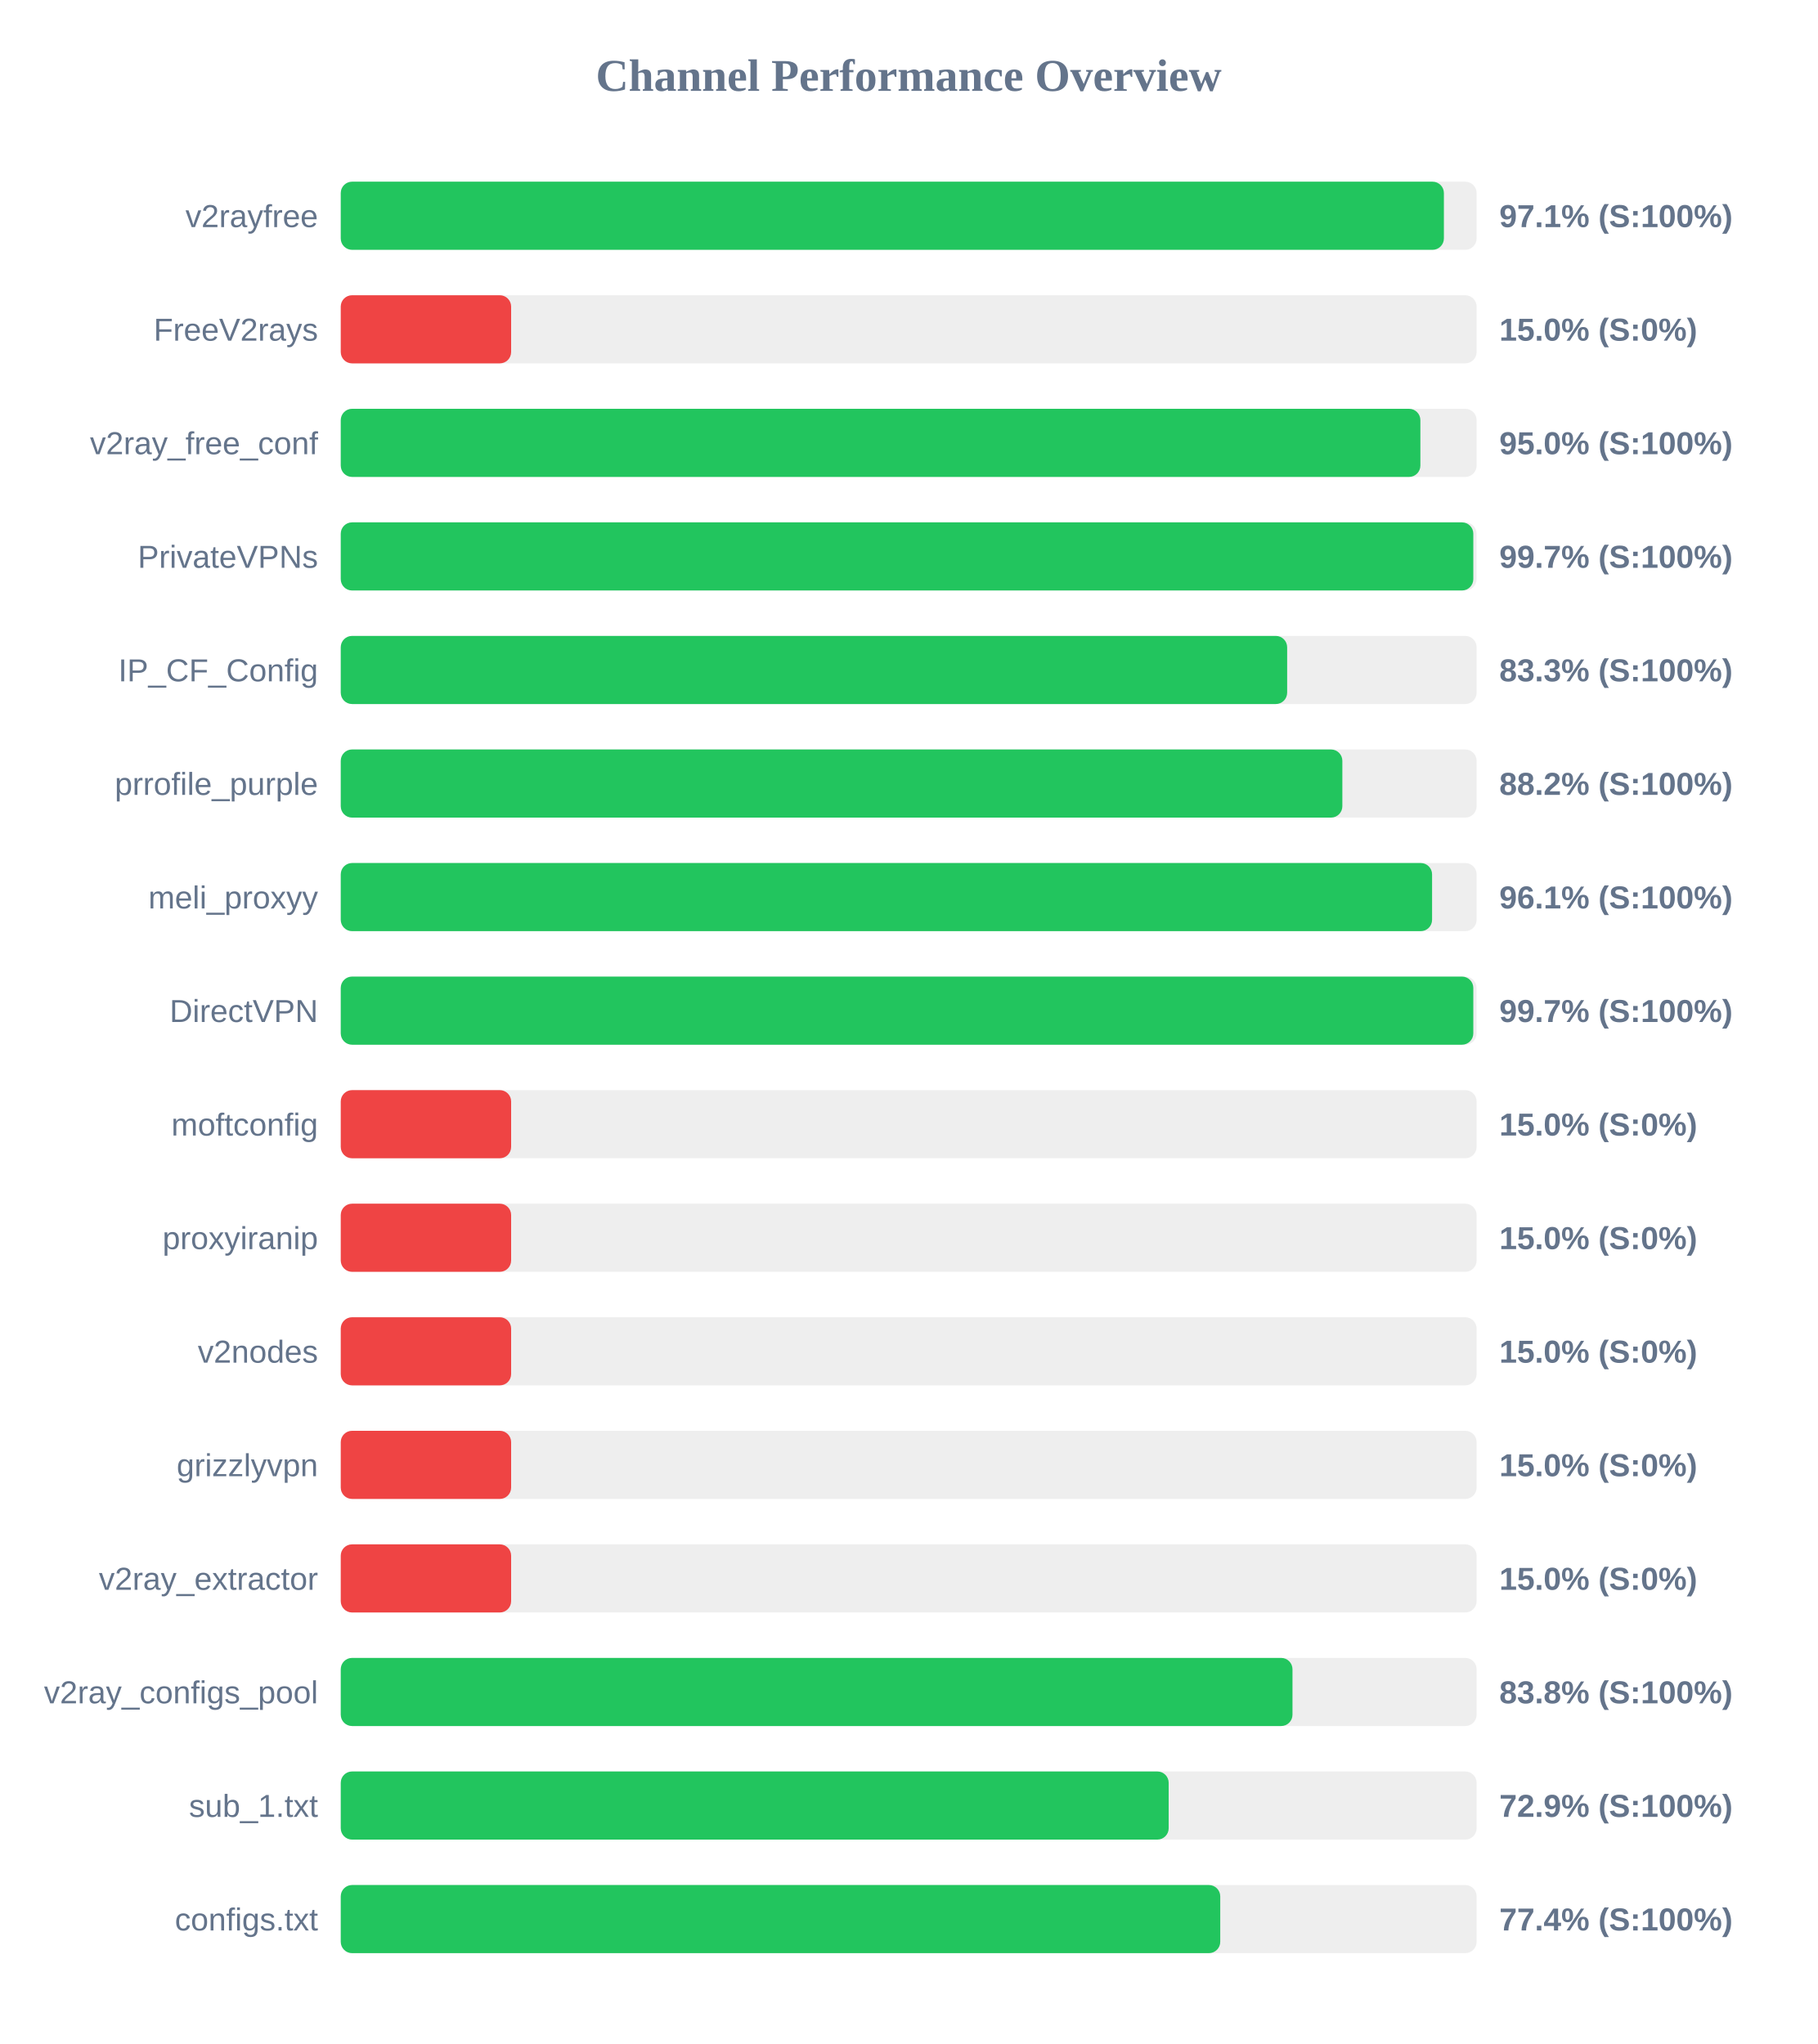
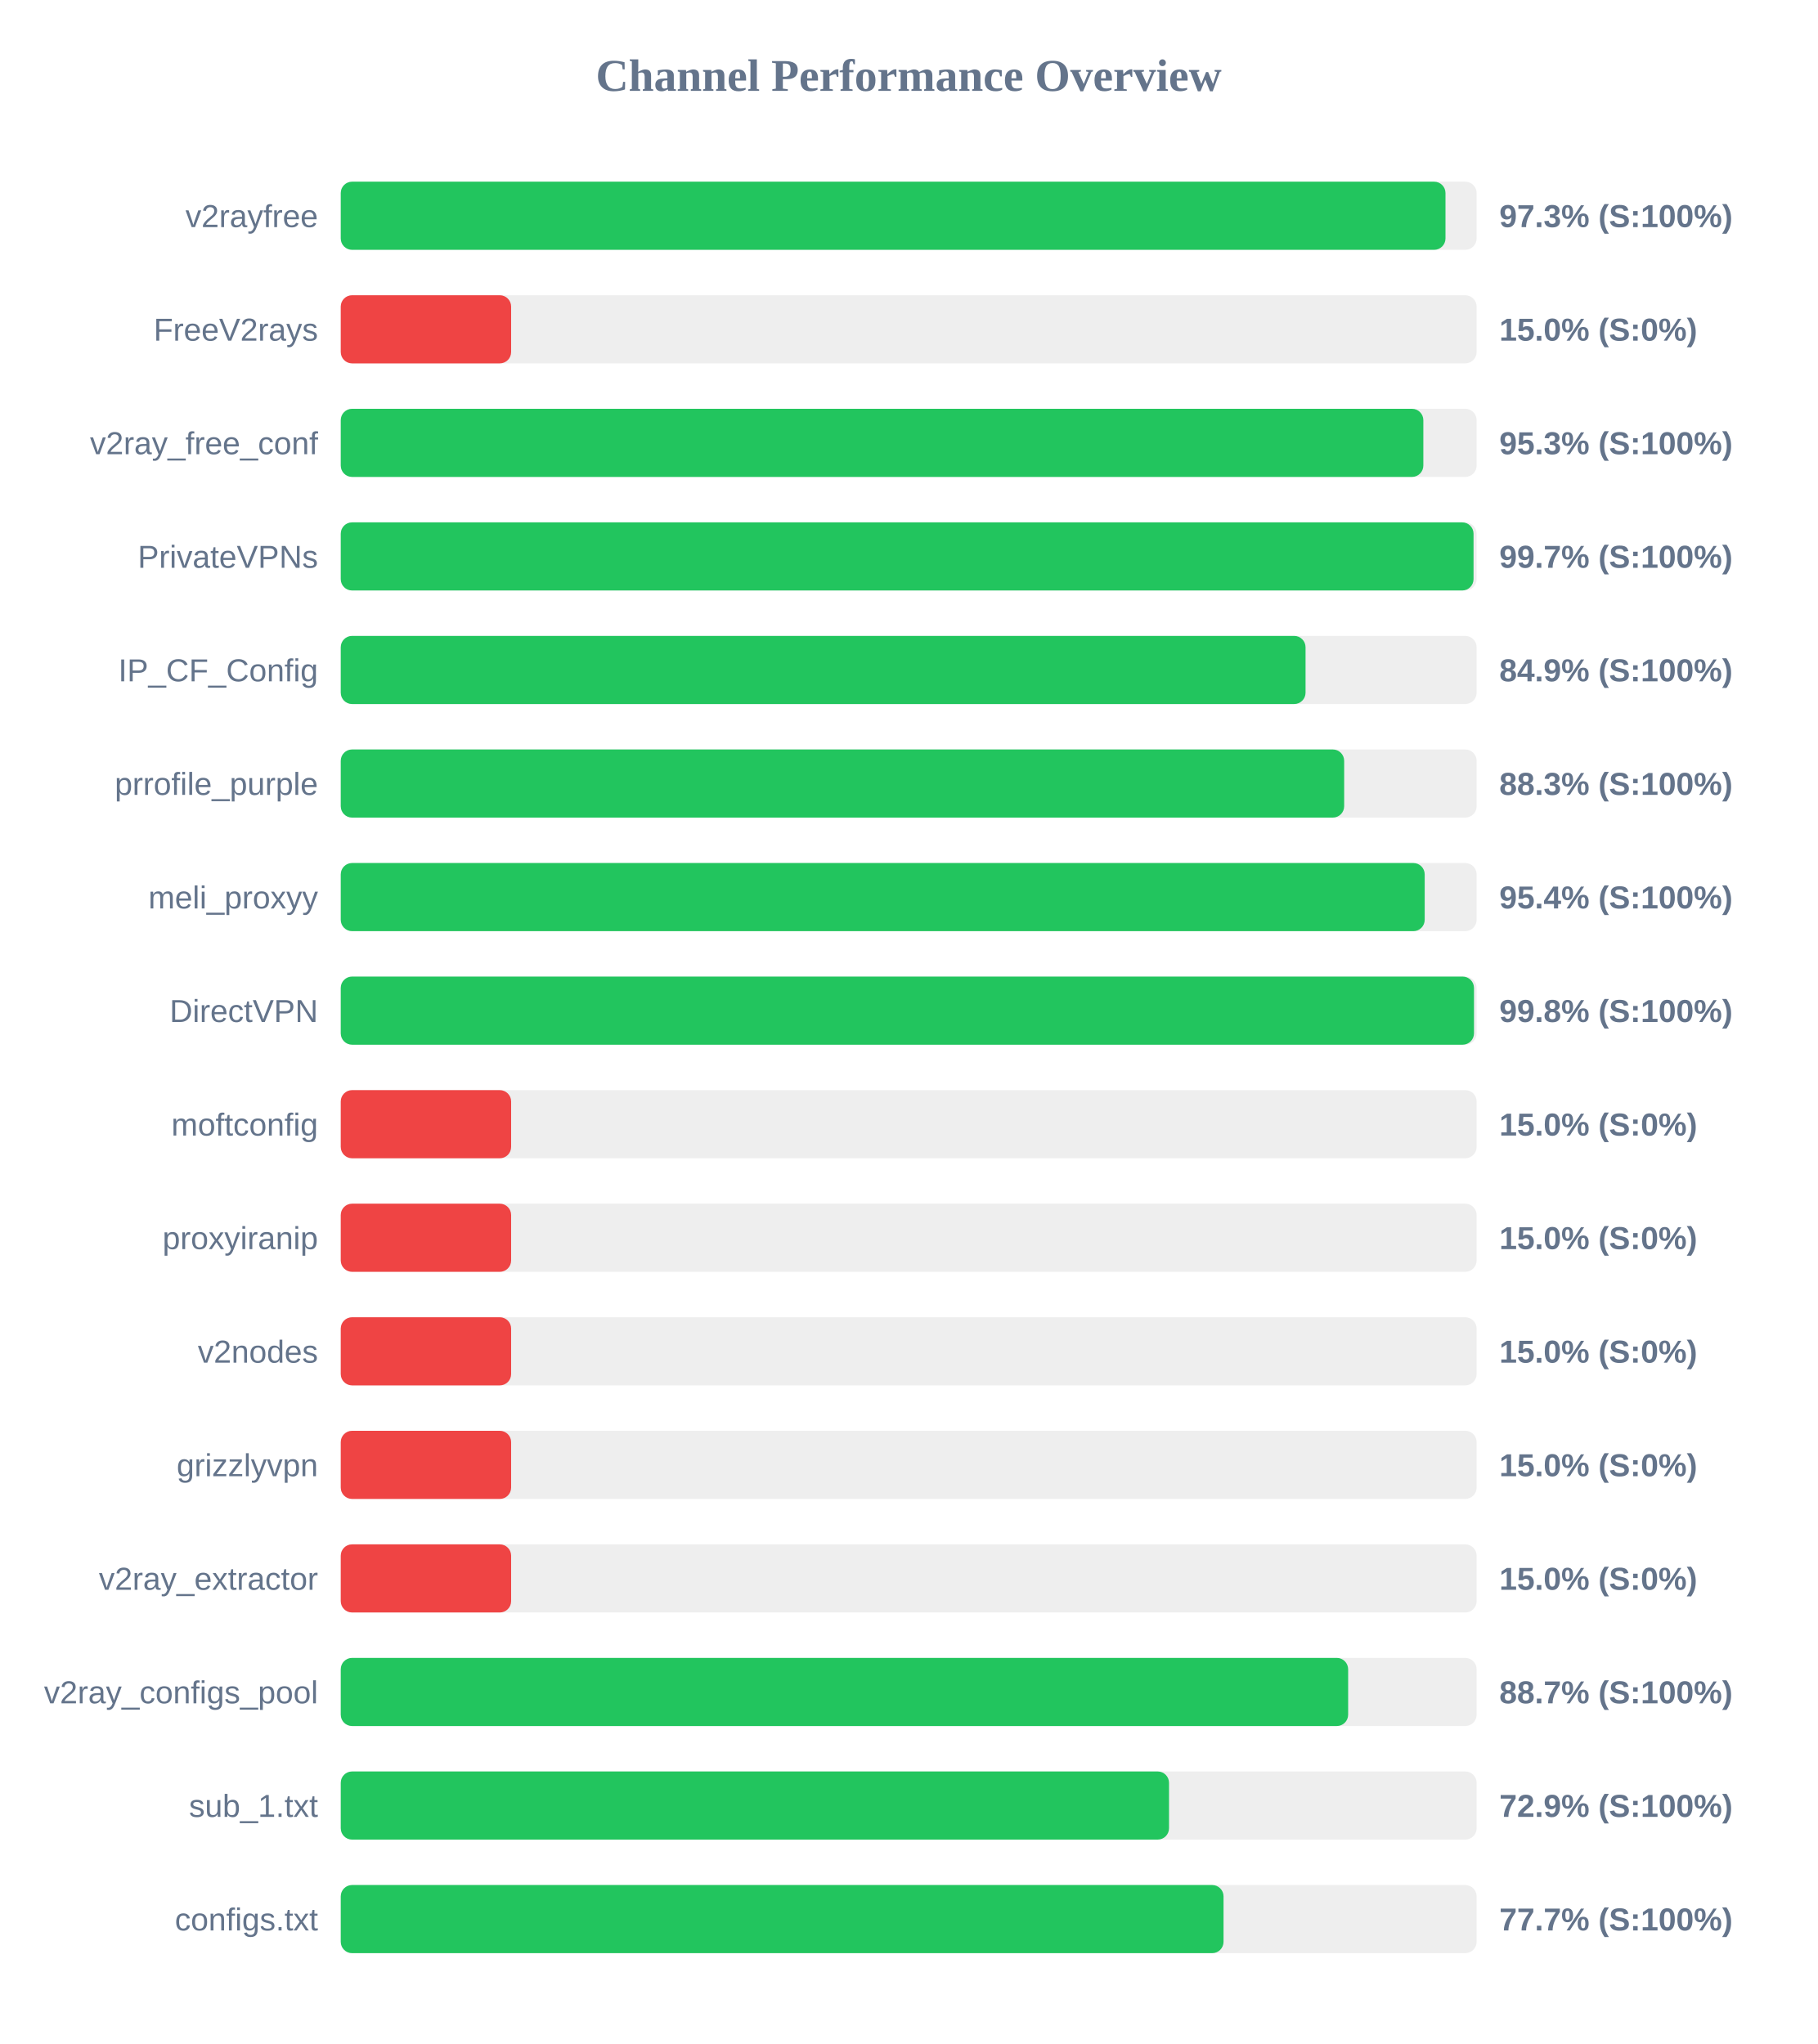
<svg xmlns="http://www.w3.org/2000/svg" width="800" height="900" version="1.1">
  <style>
        .row { font: 14px Arial; fill: #64748b; }
        .score { font: bold 14px Arial; fill: #64748b; }
    </style>
  <text x="400" y="40" text-anchor="middle" font-size="20px" font-weight="bold" fill="#64748b">Channel Performance Overview</text>
  <rect x="150" y="80" width="500" height="30" fill="#eee" rx="5" />
-   <rect x="150" y="80" width="485.6" height="30" fill="#22c55e" rx="5" />
+   <rect x="150" y="80" width="486.3" height="30" fill="#22c55e" rx="5" />
  <text x="140" y="100" text-anchor="end" class="row">v2rayfree</text>
-   <text x="660" y="100" text-anchor="start" class="score">97.1% (S:100%)</text>
+   <text x="660" y="100" text-anchor="start" class="score">97.3% (S:100%)</text>
  <rect x="150" y="130" width="500" height="30" fill="#eee" rx="5" />
  <rect x="150" y="130" width="75.0" height="30" fill="#ef4444" rx="5" />
  <text x="140" y="150" text-anchor="end" class="row">FreeV2rays</text>
  <text x="660" y="150" text-anchor="start" class="score">15.0% (S:0%)</text>
  <rect x="150" y="180" width="500" height="30" fill="#eee" rx="5" />
-   <rect x="150" y="180" width="475.25" height="30" fill="#22c55e" rx="5" />
+   <rect x="150" y="180" width="476.55" height="30" fill="#22c55e" rx="5" />
  <text x="140" y="200" text-anchor="end" class="row">v2ray_free_conf</text>
-   <text x="660" y="200" text-anchor="start" class="score">95.0% (S:100%)</text>
+   <text x="660" y="200" text-anchor="start" class="score">95.3% (S:100%)</text>
  <rect x="150" y="230" width="500" height="30" fill="#eee" rx="5" />
-   <rect x="150" y="230" width="498.55" height="30" fill="#22c55e" rx="5" />
+   <rect x="150" y="230" width="498.65" height="30" fill="#22c55e" rx="5" />
  <text x="140" y="250" text-anchor="end" class="row">PrivateVPNs</text>
  <text x="660" y="250" text-anchor="start" class="score">99.7% (S:100%)</text>
  <rect x="150" y="280" width="500" height="30" fill="#eee" rx="5" />
-   <rect x="150" y="280" width="416.6" height="30" fill="#22c55e" rx="5" />
+   <rect x="150" y="280" width="424.7" height="30" fill="#22c55e" rx="5" />
  <text x="140" y="300" text-anchor="end" class="row">IP_CF_Config</text>
-   <text x="660" y="300" text-anchor="start" class="score">83.3% (S:100%)</text>
+   <text x="660" y="300" text-anchor="start" class="score">84.9% (S:100%)</text>
  <rect x="150" y="330" width="500" height="30" fill="#eee" rx="5" />
-   <rect x="150" y="330" width="440.9" height="30" fill="#22c55e" rx="5" />
+   <rect x="150" y="330" width="441.7" height="30" fill="#22c55e" rx="5" />
  <text x="140" y="350" text-anchor="end" class="row">prrofile_purple</text>
-   <text x="660" y="350" text-anchor="start" class="score">88.2% (S:100%)</text>
+   <text x="660" y="350" text-anchor="start" class="score">88.3% (S:100%)</text>
  <rect x="150" y="380" width="500" height="30" fill="#eee" rx="5" />
-   <rect x="150" y="380" width="480.4" height="30" fill="#22c55e" rx="5" />
+   <rect x="150" y="380" width="477.15" height="30" fill="#22c55e" rx="5" />
  <text x="140" y="400" text-anchor="end" class="row">meli_proxyy</text>
-   <text x="660" y="400" text-anchor="start" class="score">96.1% (S:100%)</text>
+   <text x="660" y="400" text-anchor="start" class="score">95.4% (S:100%)</text>
  <rect x="150" y="430" width="500" height="30" fill="#eee" rx="5" />
-   <rect x="150" y="430" width="498.55" height="30" fill="#22c55e" rx="5" />
+   <rect x="150" y="430" width="498.85" height="30" fill="#22c55e" rx="5" />
  <text x="140" y="450" text-anchor="end" class="row">DirectVPN</text>
-   <text x="660" y="450" text-anchor="start" class="score">99.7% (S:100%)</text>
+   <text x="660" y="450" text-anchor="start" class="score">99.8% (S:100%)</text>
  <rect x="150" y="480" width="500" height="30" fill="#eee" rx="5" />
  <rect x="150" y="480" width="75.0" height="30" fill="#ef4444" rx="5" />
  <text x="140" y="500" text-anchor="end" class="row">moftconfig</text>
  <text x="660" y="500" text-anchor="start" class="score">15.0% (S:0%)</text>
  <rect x="150" y="530" width="500" height="30" fill="#eee" rx="5" />
  <rect x="150" y="530" width="75.0" height="30" fill="#ef4444" rx="5" />
  <text x="140" y="550" text-anchor="end" class="row">proxyiranip</text>
  <text x="660" y="550" text-anchor="start" class="score">15.0% (S:0%)</text>
  <rect x="150" y="580" width="500" height="30" fill="#eee" rx="5" />
  <rect x="150" y="580" width="75.0" height="30" fill="#ef4444" rx="5" />
  <text x="140" y="600" text-anchor="end" class="row">v2nodes</text>
  <text x="660" y="600" text-anchor="start" class="score">15.0% (S:0%)</text>
  <rect x="150" y="630" width="500" height="30" fill="#eee" rx="5" />
  <rect x="150" y="630" width="75.0" height="30" fill="#ef4444" rx="5" />
  <text x="140" y="650" text-anchor="end" class="row">grizzlyvpn</text>
  <text x="660" y="650" text-anchor="start" class="score">15.0% (S:0%)</text>
  <rect x="150" y="680" width="500" height="30" fill="#eee" rx="5" />
  <rect x="150" y="680" width="75.0" height="30" fill="#ef4444" rx="5" />
  <text x="140" y="700" text-anchor="end" class="row">v2ray_extractor</text>
  <text x="660" y="700" text-anchor="start" class="score">15.0% (S:0%)</text>
  <rect x="150" y="730" width="500" height="30" fill="#eee" rx="5" />
-   <rect x="150" y="730" width="418.95" height="30" fill="#22c55e" rx="5" />
+   <rect x="150" y="730" width="443.45" height="30" fill="#22c55e" rx="5" />
  <text x="140" y="750" text-anchor="end" class="row">v2ray_configs_pool</text>
-   <text x="660" y="750" text-anchor="start" class="score">83.8% (S:100%)</text>
+   <text x="660" y="750" text-anchor="start" class="score">88.7% (S:100%)</text>
  <rect x="150" y="780" width="500" height="30" fill="#eee" rx="5" />
-   <rect x="150" y="780" width="364.45" height="30" fill="#22c55e" rx="5" />
+   <rect x="150" y="780" width="364.6" height="30" fill="#22c55e" rx="5" />
  <text x="140" y="800" text-anchor="end" class="row">sub_1.txt</text>
  <text x="660" y="800" text-anchor="start" class="score">72.9% (S:100%)</text>
  <rect x="150" y="830" width="500" height="30" fill="#eee" rx="5" />
-   <rect x="150" y="830" width="387.15" height="30" fill="#22c55e" rx="5" />
+   <rect x="150" y="830" width="388.6" height="30" fill="#22c55e" rx="5" />
  <text x="140" y="850" text-anchor="end" class="row">configs.txt</text>
-   <text x="660" y="850" text-anchor="start" class="score">77.4% (S:100%)</text>
+   <text x="660" y="850" text-anchor="start" class="score">77.7% (S:100%)</text>
</svg>
